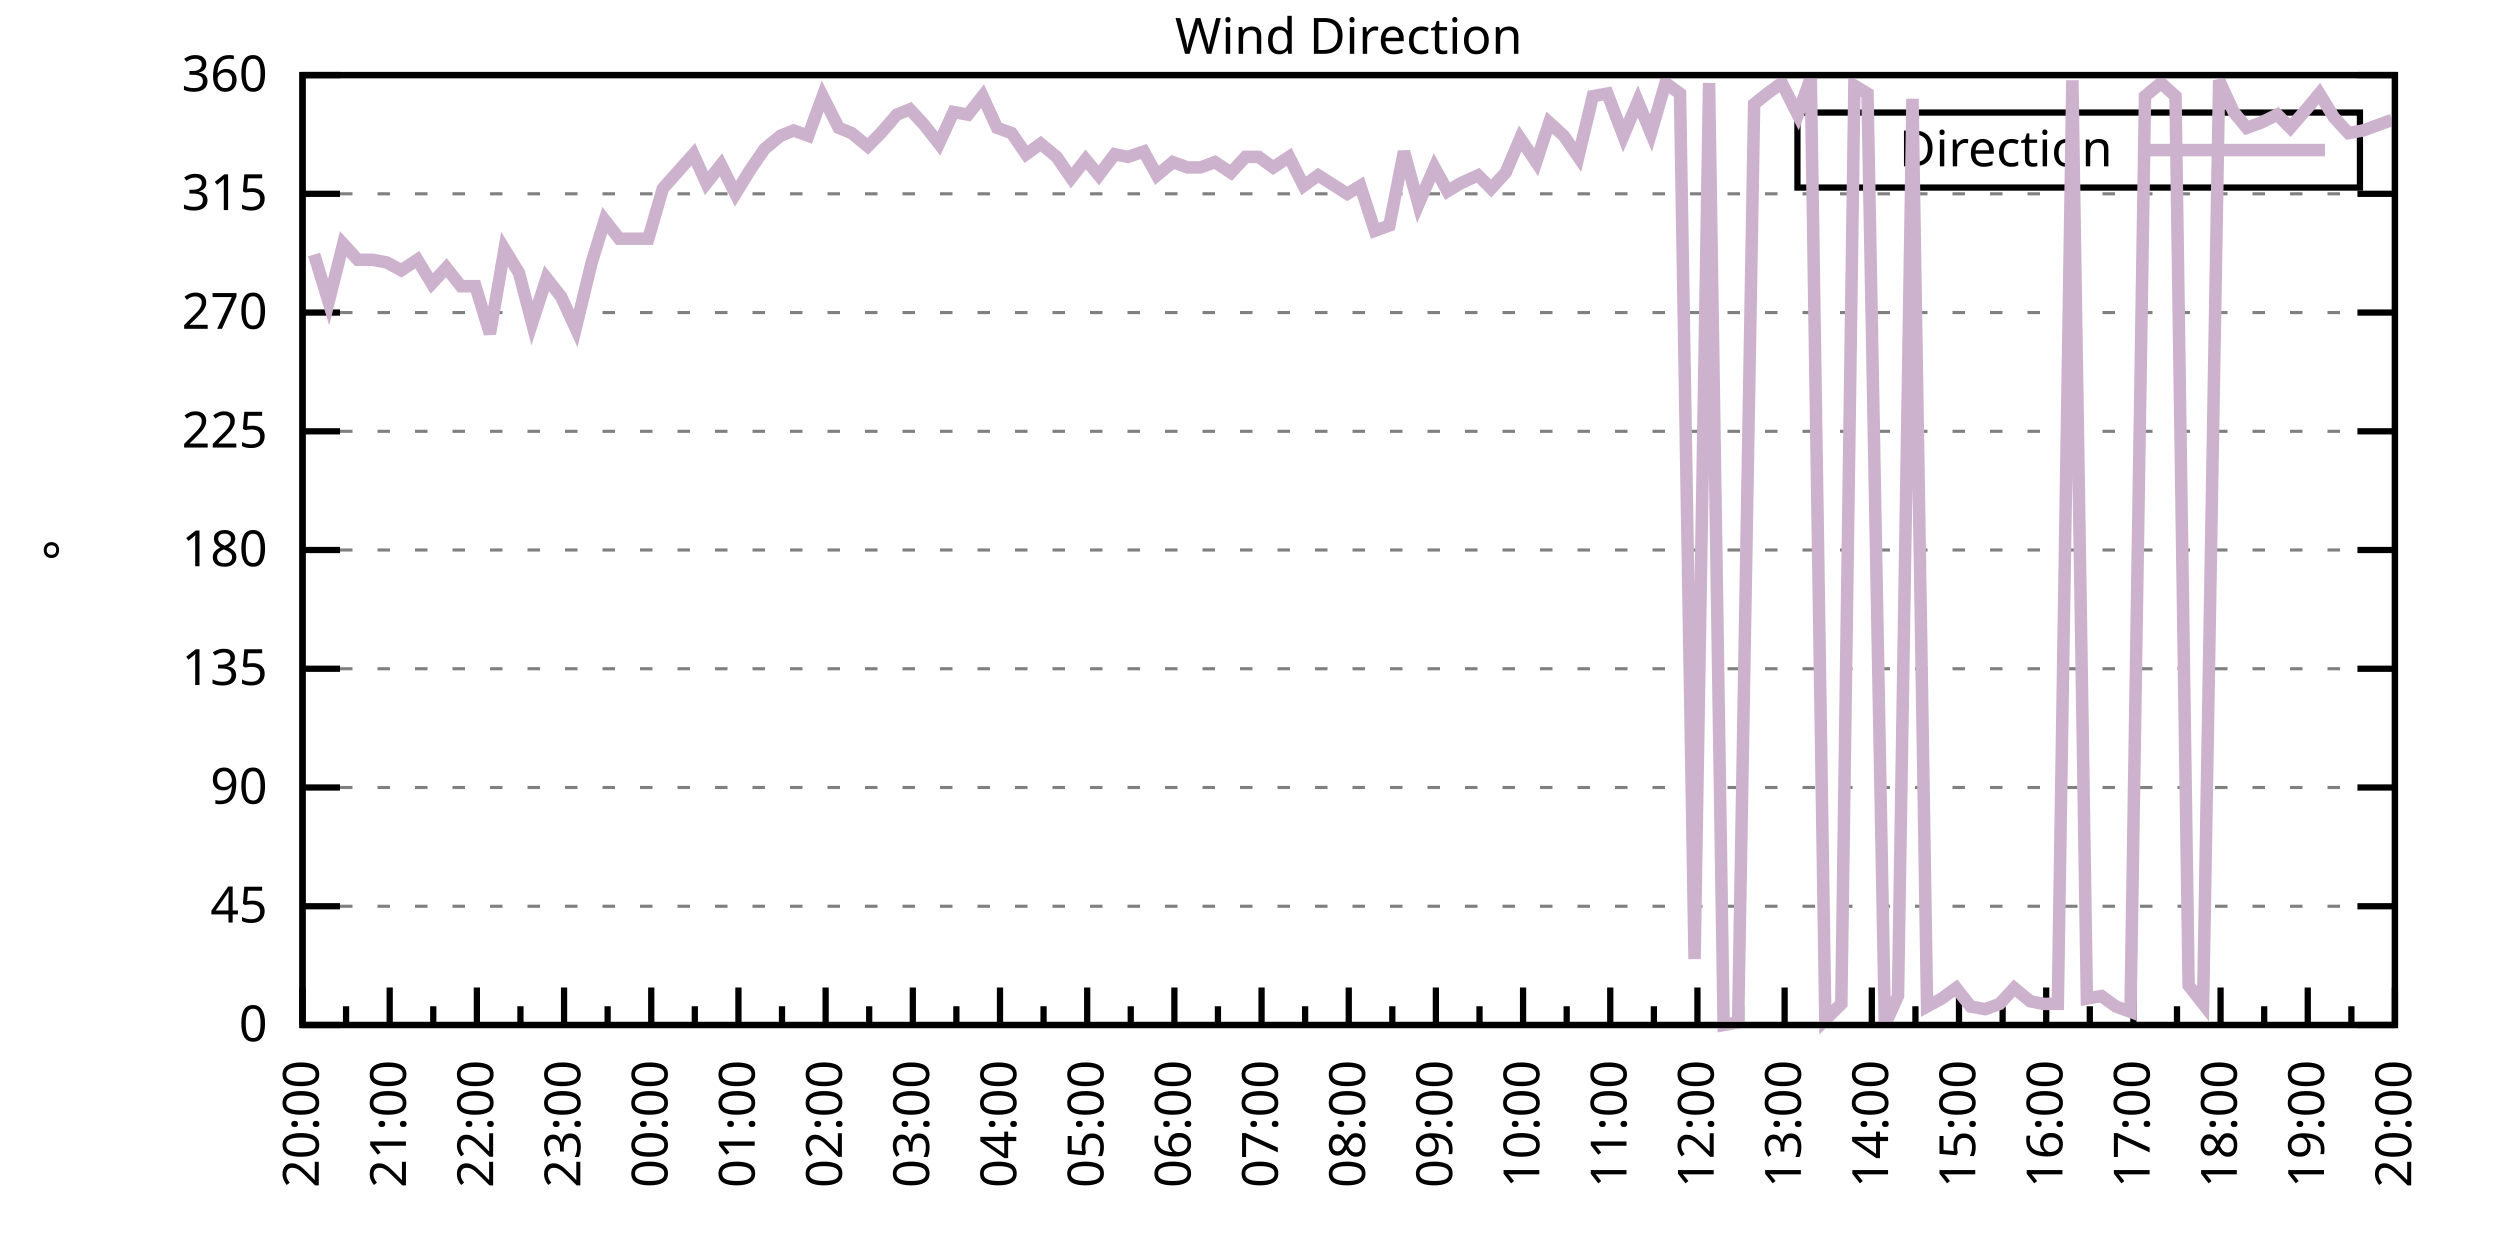
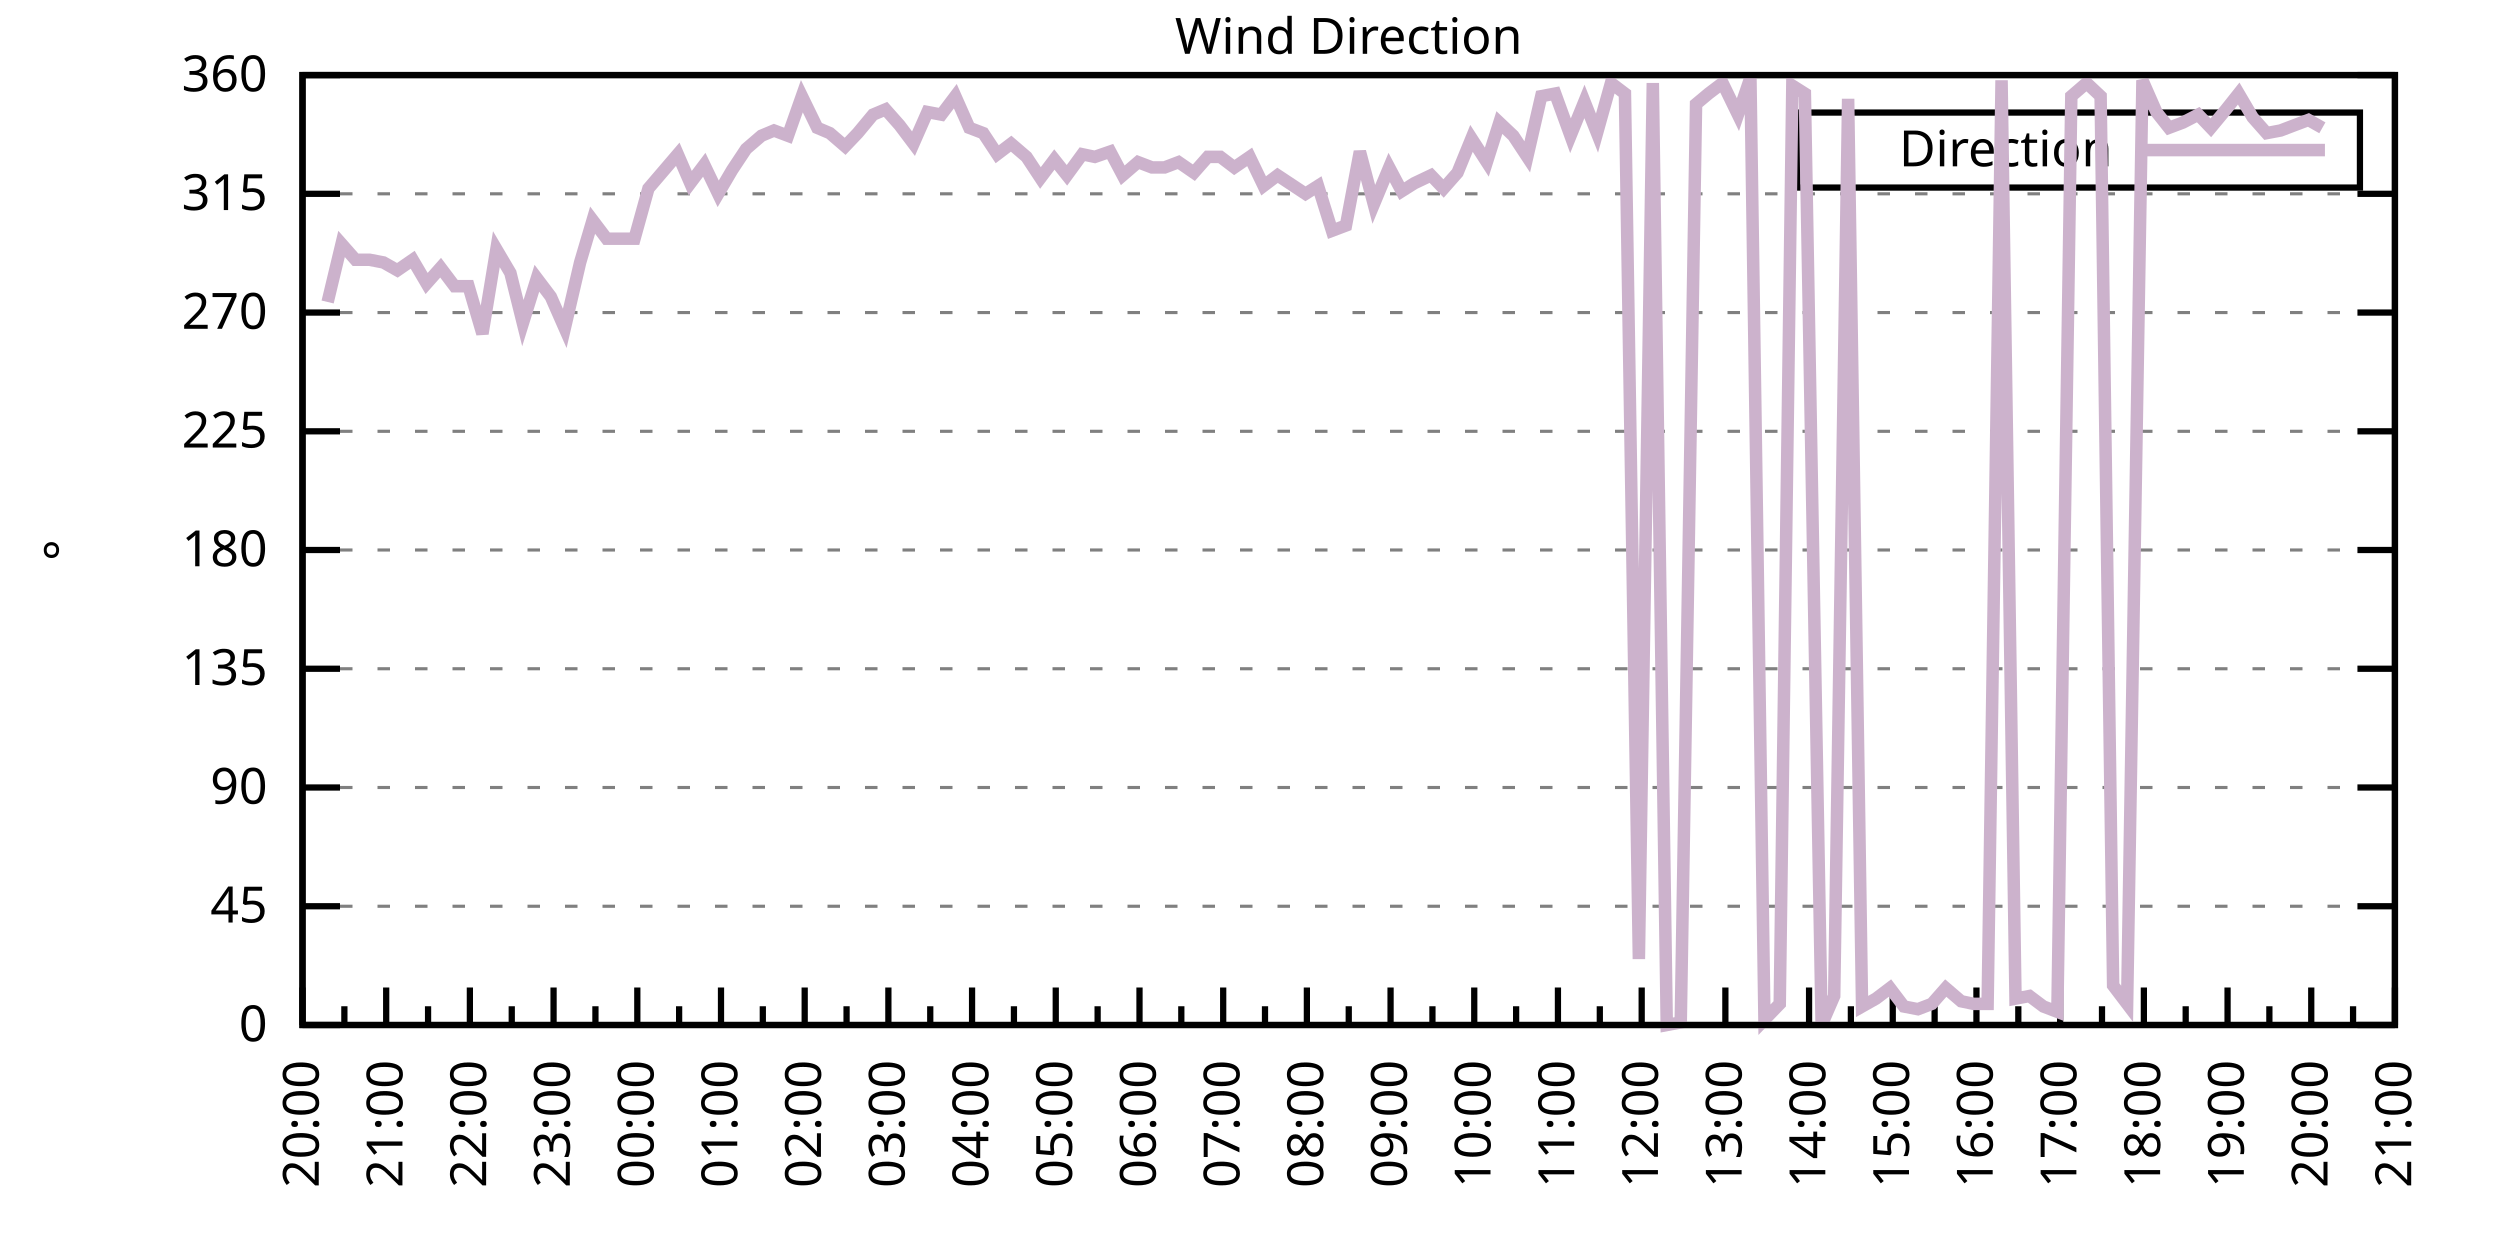
<svg xmlns="http://www.w3.org/2000/svg" xmlns:xlink="http://www.w3.org/1999/xlink" width="400" height="200" viewBox="0 0 400 200">
  <g id="gnuplot_canvas">
    <rect x="0" y="0" width="400" height="200" fill="none" />
    <defs>
      <circle id="gpDot" r="0.5" stroke-width="0.5" stroke="currentColor" />
      <path id="gpPt0" stroke-width="0.333" stroke="currentColor" d="M-1,0 h2 M0,-1 v2" />
      <path id="gpPt1" stroke-width="0.333" stroke="currentColor" d="M-1,-1 L1,1 M1,-1 L-1,1" />
      <path id="gpPt2" stroke-width="0.333" stroke="currentColor" d="M-1,0 L1,0 M0,-1 L0,1 M-1,-1 L1,1 M-1,1 L1,-1" />
      <rect id="gpPt3" stroke-width="0.333" stroke="currentColor" x="-1" y="-1" width="2" height="2" />
      <rect id="gpPt4" stroke-width="0.333" stroke="currentColor" fill="currentColor" x="-1" y="-1" width="2" height="2" />
      <circle id="gpPt5" stroke-width="0.333" stroke="currentColor" cx="0" cy="0" r="1" />
      <use xlink:href="#gpPt5" id="gpPt6" fill="currentColor" stroke="none" />
      <path id="gpPt7" stroke-width="0.333" stroke="currentColor" d="M0,-1.33 L-1.33,0.67 L1.33,0.67 z" />
      <use xlink:href="#gpPt7" id="gpPt8" fill="currentColor" stroke="none" />
      <use xlink:href="#gpPt7" id="gpPt9" stroke="currentColor" transform="rotate(180)" />
      <use xlink:href="#gpPt9" id="gpPt10" fill="currentColor" stroke="none" />
      <use xlink:href="#gpPt3" id="gpPt11" stroke="currentColor" transform="rotate(45)" />
      <use xlink:href="#gpPt11" id="gpPt12" fill="currentColor" stroke="none" />
      <path id="gpPt13" stroke-width="0.333" stroke="currentColor" d="M0,1.330 L1.265,0.411 L0.782,-1.067 L-0.782,-1.076 L-1.265,0.411 z" />
      <use xlink:href="#gpPt13" id="gpPt14" fill="currentColor" stroke="none" />
      <filter id="textbox" filterUnits="objectBoundingBox" x="0" y="0" height="1" width="1">
        <feFlood flood-color="white" flood-opacity="1" result="bgnd" />
        <feComposite in="SourceGraphic" in2="bgnd" operator="atop" />
      </filter>
      <filter id="greybox" filterUnits="objectBoundingBox" x="0" y="0" height="1" width="1">
        <feFlood flood-color="lightgrey" flood-opacity="1" result="grey" />
        <feComposite in="SourceGraphic" in2="grey" operator="atop" />
      </filter>
    </defs>
    <g fill="none" color="white" stroke="currentColor" stroke-width="1.00" stroke-linecap="butt" stroke-linejoin="miter">
</g>
    <g fill="none" color="black" stroke="currentColor" stroke-width="1.00" stroke-linecap="butt" stroke-linejoin="miter">
      <g stroke="none" shape-rendering="crispEdges">
        <polygon fill="rgb(255, 255, 255)" points="48.40,164.00 383.18,164.00 383.18,12.02 48.40,12.02 " />
      </g>
    </g>
    <g fill="none" color="black" stroke="currentColor" stroke-width="1.00" stroke-linecap="butt" stroke-linejoin="miter">
</g>
    <g fill="none" color="black" stroke="black" stroke-width="0.50" stroke-linecap="butt" stroke-linejoin="miter">
</g>
    <g fill="none" color="gray" stroke="currentColor" stroke-width="0.50" stroke-linecap="butt" stroke-linejoin="miter">
      <path stroke="gray" stroke-dasharray="2,4" class="gridline" d="M48.40,164.00 L383.19,164.00  " />
    </g>
    <g fill="none" color="gray" stroke="gray" stroke-width="1.00" stroke-linecap="butt" stroke-linejoin="miter">
</g>
    <g fill="none" color="black" stroke="currentColor" stroke-width="1.00" stroke-linecap="butt" stroke-linejoin="miter">
      <path stroke="black" d="M48.40,164.00 L54.40,164.00 M383.19,164.00 L377.19,164.00  " />
      <g transform="translate(42.80,166.60)" stroke="none" fill="black" font-family="Sans" font-size="8.00" text-anchor="end">
        <text>
          <tspan font-family="Sans"> 0</tspan>
        </text>
      </g>
    </g>
    <g fill="none" color="black" stroke="currentColor" stroke-width="1.00" stroke-linecap="butt" stroke-linejoin="miter">
</g>
    <g fill="none" color="black" stroke="black" stroke-width="0.50" stroke-linecap="butt" stroke-linejoin="miter">
</g>
    <g fill="none" color="gray" stroke="currentColor" stroke-width="0.50" stroke-linecap="butt" stroke-linejoin="miter">
      <path stroke="gray" stroke-dasharray="2,4" class="gridline" d="M48.40,145.00 L383.19,145.00  " />
    </g>
    <g fill="none" color="gray" stroke="gray" stroke-width="1.00" stroke-linecap="butt" stroke-linejoin="miter">
</g>
    <g fill="none" color="black" stroke="currentColor" stroke-width="1.00" stroke-linecap="butt" stroke-linejoin="miter">
      <path stroke="black" d="M48.40,145.00 L54.40,145.00 M383.19,145.00 L377.19,145.00  " />
      <g transform="translate(42.80,147.60)" stroke="none" fill="black" font-family="Sans" font-size="8.00" text-anchor="end">
        <text>
          <tspan font-family="Sans"> 45</tspan>
        </text>
      </g>
    </g>
    <g fill="none" color="black" stroke="currentColor" stroke-width="1.00" stroke-linecap="butt" stroke-linejoin="miter">
</g>
    <g fill="none" color="black" stroke="black" stroke-width="0.50" stroke-linecap="butt" stroke-linejoin="miter">
</g>
    <g fill="none" color="gray" stroke="currentColor" stroke-width="0.50" stroke-linecap="butt" stroke-linejoin="miter">
      <path stroke="gray" stroke-dasharray="2,4" class="gridline" d="M48.40,126.00 L383.19,126.00  " />
    </g>
    <g fill="none" color="gray" stroke="gray" stroke-width="1.00" stroke-linecap="butt" stroke-linejoin="miter">
</g>
    <g fill="none" color="black" stroke="currentColor" stroke-width="1.00" stroke-linecap="butt" stroke-linejoin="miter">
      <path stroke="black" d="M48.40,126.00 L54.40,126.00 M383.19,126.00 L377.19,126.00  " />
      <g transform="translate(42.80,128.60)" stroke="none" fill="black" font-family="Sans" font-size="8.00" text-anchor="end">
        <text>
          <tspan font-family="Sans"> 90</tspan>
        </text>
      </g>
    </g>
    <g fill="none" color="black" stroke="currentColor" stroke-width="1.00" stroke-linecap="butt" stroke-linejoin="miter">
</g>
    <g fill="none" color="black" stroke="black" stroke-width="0.50" stroke-linecap="butt" stroke-linejoin="miter">
</g>
    <g fill="none" color="gray" stroke="currentColor" stroke-width="0.50" stroke-linecap="butt" stroke-linejoin="miter">
      <path stroke="gray" stroke-dasharray="2,4" class="gridline" d="M48.40,107.00 L383.19,107.00  " />
    </g>
    <g fill="none" color="gray" stroke="gray" stroke-width="1.00" stroke-linecap="butt" stroke-linejoin="miter">
</g>
    <g fill="none" color="black" stroke="currentColor" stroke-width="1.00" stroke-linecap="butt" stroke-linejoin="miter">
      <path stroke="black" d="M48.40,107.00 L54.40,107.00 M383.19,107.00 L377.19,107.00  " />
      <g transform="translate(42.80,109.60)" stroke="none" fill="black" font-family="Sans" font-size="8.00" text-anchor="end">
        <text>
          <tspan font-family="Sans"> 135</tspan>
        </text>
      </g>
    </g>
    <g fill="none" color="black" stroke="currentColor" stroke-width="1.00" stroke-linecap="butt" stroke-linejoin="miter">
</g>
    <g fill="none" color="black" stroke="black" stroke-width="0.50" stroke-linecap="butt" stroke-linejoin="miter">
</g>
    <g fill="none" color="gray" stroke="currentColor" stroke-width="0.50" stroke-linecap="butt" stroke-linejoin="miter">
      <path stroke="gray" stroke-dasharray="2,4" class="gridline" d="M48.40,88.00 L383.19,88.00  " />
    </g>
    <g fill="none" color="gray" stroke="gray" stroke-width="1.00" stroke-linecap="butt" stroke-linejoin="miter">
</g>
    <g fill="none" color="black" stroke="currentColor" stroke-width="1.00" stroke-linecap="butt" stroke-linejoin="miter">
      <path stroke="black" d="M48.40,88.00 L54.40,88.00 M383.19,88.00 L377.19,88.00  " />
      <g transform="translate(42.80,90.60)" stroke="none" fill="black" font-family="Sans" font-size="8.00" text-anchor="end">
        <text>
          <tspan font-family="Sans"> 180</tspan>
        </text>
      </g>
    </g>
    <g fill="none" color="black" stroke="currentColor" stroke-width="1.00" stroke-linecap="butt" stroke-linejoin="miter">
</g>
    <g fill="none" color="black" stroke="black" stroke-width="0.50" stroke-linecap="butt" stroke-linejoin="miter">
</g>
    <g fill="none" color="gray" stroke="currentColor" stroke-width="0.50" stroke-linecap="butt" stroke-linejoin="miter">
      <path stroke="gray" stroke-dasharray="2,4" class="gridline" d="M48.40,69.01 L383.19,69.01  " />
    </g>
    <g fill="none" color="gray" stroke="gray" stroke-width="1.00" stroke-linecap="butt" stroke-linejoin="miter">
</g>
    <g fill="none" color="black" stroke="currentColor" stroke-width="1.00" stroke-linecap="butt" stroke-linejoin="miter">
      <path stroke="black" d="M48.40,69.01 L54.40,69.01 M383.19,69.01 L377.19,69.01  " />
      <g transform="translate(42.80,71.61)" stroke="none" fill="black" font-family="Sans" font-size="8.00" text-anchor="end">
        <text>
          <tspan font-family="Sans"> 225</tspan>
        </text>
      </g>
    </g>
    <g fill="none" color="black" stroke="currentColor" stroke-width="1.00" stroke-linecap="butt" stroke-linejoin="miter">
</g>
    <g fill="none" color="black" stroke="black" stroke-width="0.50" stroke-linecap="butt" stroke-linejoin="miter">
</g>
    <g fill="none" color="gray" stroke="currentColor" stroke-width="0.50" stroke-linecap="butt" stroke-linejoin="miter">
      <path stroke="gray" stroke-dasharray="2,4" class="gridline" d="M48.40,50.01 L383.19,50.01  " />
    </g>
    <g fill="none" color="gray" stroke="gray" stroke-width="1.00" stroke-linecap="butt" stroke-linejoin="miter">
</g>
    <g fill="none" color="black" stroke="currentColor" stroke-width="1.00" stroke-linecap="butt" stroke-linejoin="miter">
      <path stroke="black" d="M48.40,50.01 L54.40,50.01 M383.19,50.01 L377.19,50.01  " />
      <g transform="translate(42.80,52.61)" stroke="none" fill="black" font-family="Sans" font-size="8.00" text-anchor="end">
        <text>
          <tspan font-family="Sans"> 270</tspan>
        </text>
      </g>
    </g>
    <g fill="none" color="black" stroke="currentColor" stroke-width="1.00" stroke-linecap="butt" stroke-linejoin="miter">
</g>
    <g fill="none" color="black" stroke="black" stroke-width="0.50" stroke-linecap="butt" stroke-linejoin="miter">
</g>
    <g fill="none" color="gray" stroke="currentColor" stroke-width="0.50" stroke-linecap="butt" stroke-linejoin="miter">
      <path stroke="gray" stroke-dasharray="2,4" class="gridline" d="M48.40,31.01 L383.19,31.01  " />
    </g>
    <g fill="none" color="gray" stroke="gray" stroke-width="1.00" stroke-linecap="butt" stroke-linejoin="miter">
</g>
    <g fill="none" color="black" stroke="currentColor" stroke-width="1.00" stroke-linecap="butt" stroke-linejoin="miter">
      <path stroke="black" d="M48.40,31.01 L54.40,31.01 M383.19,31.01 L377.19,31.01  " />
      <g transform="translate(42.80,33.61)" stroke="none" fill="black" font-family="Sans" font-size="8.00" text-anchor="end">
        <text>
          <tspan font-family="Sans"> 315</tspan>
        </text>
      </g>
    </g>
    <g fill="none" color="black" stroke="currentColor" stroke-width="1.00" stroke-linecap="butt" stroke-linejoin="miter">
</g>
    <g fill="none" color="black" stroke="black" stroke-width="0.50" stroke-linecap="butt" stroke-linejoin="miter">
</g>
    <g fill="none" color="gray" stroke="currentColor" stroke-width="0.50" stroke-linecap="butt" stroke-linejoin="miter">
      <path stroke="gray" stroke-dasharray="2,4" class="gridline" d="M48.40,12.01 L383.19,12.01  " />
    </g>
    <g fill="none" color="gray" stroke="gray" stroke-width="1.00" stroke-linecap="butt" stroke-linejoin="miter">
</g>
    <g fill="none" color="black" stroke="currentColor" stroke-width="1.00" stroke-linecap="butt" stroke-linejoin="miter">
      <path stroke="black" d="M48.40,12.01 L54.40,12.01 M383.19,12.01 L377.19,12.01  " />
      <g transform="translate(42.80,14.61)" stroke="none" fill="black" font-family="Sans" font-size="8.00" text-anchor="end">
        <text>
          <tspan font-family="Sans"> 360</tspan>
        </text>
      </g>
    </g>
    <g fill="none" color="black" stroke="currentColor" stroke-width="1.00" stroke-linecap="butt" stroke-linejoin="miter">
      <path stroke="black" d="M48.40,164.00 L48.40,158.00  " />
      <g transform="translate(51.00,169.60) rotate(270)" stroke="none" fill="black" font-family="Sans" font-size="8.00" text-anchor="end">
        <text>
          <tspan font-family="Sans">20:00</tspan>
        </text>
      </g>
    </g>
    <g fill="none" color="black" stroke="currentColor" stroke-width="1.00" stroke-linecap="butt" stroke-linejoin="miter">
-       <path stroke="black" d="M55.37,164.00 L55.37,161.00 M62.35,164.00 L62.35,158.00  " />
-       <g transform="translate(64.95,169.60) rotate(270)" stroke="none" fill="black" font-family="Sans" font-size="8.00" text-anchor="end">
+       <path stroke="black" d="M55.10,164.00 L55.10,161.00 M61.79,164.00 L61.79,158.00  " />
+       <g transform="translate(64.39,169.60) rotate(270)" stroke="none" fill="black" font-family="Sans" font-size="8.00" text-anchor="end">
        <text>
          <tspan font-family="Sans">21:00</tspan>
        </text>
      </g>
    </g>
    <g fill="none" color="black" stroke="currentColor" stroke-width="1.00" stroke-linecap="butt" stroke-linejoin="miter">
-       <path stroke="black" d="M69.32,164.00 L69.32,161.00 M76.30,164.00 L76.30,158.00  " />
-       <g transform="translate(78.90,169.60) rotate(270)" stroke="none" fill="black" font-family="Sans" font-size="8.00" text-anchor="end">
+       <path stroke="black" d="M68.49,164.00 L68.49,161.00 M75.18,164.00 L75.18,158.00  " />
+       <g transform="translate(77.78,169.60) rotate(270)" stroke="none" fill="black" font-family="Sans" font-size="8.00" text-anchor="end">
        <text>
          <tspan font-family="Sans">22:00</tspan>
        </text>
      </g>
    </g>
    <g fill="none" color="black" stroke="currentColor" stroke-width="1.00" stroke-linecap="butt" stroke-linejoin="miter">
-       <path stroke="black" d="M83.27,164.00 L83.27,161.00 M90.25,164.00 L90.25,158.00  " />
-       <g transform="translate(92.85,169.60) rotate(270)" stroke="none" fill="black" font-family="Sans" font-size="8.00" text-anchor="end">
+       <path stroke="black" d="M81.88,164.00 L81.88,161.00 M88.57,164.00 L88.57,158.00  " />
+       <g transform="translate(91.17,169.60) rotate(270)" stroke="none" fill="black" font-family="Sans" font-size="8.00" text-anchor="end">
        <text>
          <tspan font-family="Sans">23:00</tspan>
        </text>
      </g>
    </g>
    <g fill="none" color="black" stroke="currentColor" stroke-width="1.00" stroke-linecap="butt" stroke-linejoin="miter">
-       <path stroke="black" d="M97.22,164.00 L97.22,161.00 M104.20,164.00 L104.20,158.00  " />
-       <g transform="translate(106.80,169.60) rotate(270)" stroke="none" fill="black" font-family="Sans" font-size="8.00" text-anchor="end">
+       <path stroke="black" d="M95.27,164.00 L95.27,161.00 M101.97,164.00 L101.97,158.00  " />
+       <g transform="translate(104.57,169.60) rotate(270)" stroke="none" fill="black" font-family="Sans" font-size="8.00" text-anchor="end">
        <text>
          <tspan font-family="Sans">00:00</tspan>
        </text>
      </g>
    </g>
    <g fill="none" color="black" stroke="currentColor" stroke-width="1.00" stroke-linecap="butt" stroke-linejoin="miter">
-       <path stroke="black" d="M111.17,164.00 L111.17,161.00 M118.15,164.00 L118.15,158.00  " />
-       <g transform="translate(120.75,169.60) rotate(270)" stroke="none" fill="black" font-family="Sans" font-size="8.00" text-anchor="end">
+       <path stroke="black" d="M108.66,164.00 L108.66,161.00 M115.36,164.00 L115.36,158.00  " />
+       <g transform="translate(117.96,169.60) rotate(270)" stroke="none" fill="black" font-family="Sans" font-size="8.00" text-anchor="end">
        <text>
          <tspan font-family="Sans">01:00</tspan>
        </text>
      </g>
    </g>
    <g fill="none" color="black" stroke="currentColor" stroke-width="1.00" stroke-linecap="butt" stroke-linejoin="miter">
-       <path stroke="black" d="M125.12,164.00 L125.12,161.00 M132.10,164.00 L132.10,158.00  " />
-       <g transform="translate(134.70,169.60) rotate(270)" stroke="none" fill="black" font-family="Sans" font-size="8.00" text-anchor="end">
+       <path stroke="black" d="M122.05,164.00 L122.05,161.00 M128.75,164.00 L128.75,158.00  " />
+       <g transform="translate(131.35,169.60) rotate(270)" stroke="none" fill="black" font-family="Sans" font-size="8.00" text-anchor="end">
        <text>
          <tspan font-family="Sans">02:00</tspan>
        </text>
      </g>
    </g>
    <g fill="none" color="black" stroke="currentColor" stroke-width="1.00" stroke-linecap="butt" stroke-linejoin="miter">
-       <path stroke="black" d="M139.07,164.00 L139.07,161.00 M146.05,164.00 L146.05,158.00  " />
-       <g transform="translate(148.65,169.60) rotate(270)" stroke="none" fill="black" font-family="Sans" font-size="8.00" text-anchor="end">
+       <path stroke="black" d="M135.45,164.00 L135.45,161.00 M142.14,164.00 L142.14,158.00  " />
+       <g transform="translate(144.74,169.60) rotate(270)" stroke="none" fill="black" font-family="Sans" font-size="8.00" text-anchor="end">
        <text>
          <tspan font-family="Sans">03:00</tspan>
        </text>
      </g>
    </g>
    <g fill="none" color="black" stroke="currentColor" stroke-width="1.00" stroke-linecap="butt" stroke-linejoin="miter">
-       <path stroke="black" d="M153.02,164.00 L153.02,161.00 M160.00,164.00 L160.00,158.00  " />
-       <g transform="translate(162.60,169.60) rotate(270)" stroke="none" fill="black" font-family="Sans" font-size="8.00" text-anchor="end">
+       <path stroke="black" d="M148.84,164.00 L148.84,161.00 M155.53,164.00 L155.53,158.00  " />
+       <g transform="translate(158.13,169.60) rotate(270)" stroke="none" fill="black" font-family="Sans" font-size="8.00" text-anchor="end">
        <text>
          <tspan font-family="Sans">04:00</tspan>
        </text>
      </g>
    </g>
    <g fill="none" color="black" stroke="currentColor" stroke-width="1.00" stroke-linecap="butt" stroke-linejoin="miter">
-       <path stroke="black" d="M166.97,164.00 L166.97,161.00 M173.95,164.00 L173.95,158.00  " />
-       <g transform="translate(176.55,169.60) rotate(270)" stroke="none" fill="black" font-family="Sans" font-size="8.00" text-anchor="end">
+       <path stroke="black" d="M162.23,164.00 L162.23,161.00 M168.92,164.00 L168.92,158.00  " />
+       <g transform="translate(171.52,169.60) rotate(270)" stroke="none" fill="black" font-family="Sans" font-size="8.00" text-anchor="end">
        <text>
          <tspan font-family="Sans">05:00</tspan>
        </text>
      </g>
    </g>
    <g fill="none" color="black" stroke="currentColor" stroke-width="1.00" stroke-linecap="butt" stroke-linejoin="miter">
-       <path stroke="black" d="M180.92,164.00 L180.92,161.00 M187.90,164.00 L187.90,158.00  " />
-       <g transform="translate(190.50,169.60) rotate(270)" stroke="none" fill="black" font-family="Sans" font-size="8.00" text-anchor="end">
+       <path stroke="black" d="M175.62,164.00 L175.62,161.00 M182.32,164.00 L182.32,158.00  " />
+       <g transform="translate(184.92,169.60) rotate(270)" stroke="none" fill="black" font-family="Sans" font-size="8.00" text-anchor="end">
        <text>
          <tspan font-family="Sans">06:00</tspan>
        </text>
      </g>
    </g>
    <g fill="none" color="black" stroke="currentColor" stroke-width="1.00" stroke-linecap="butt" stroke-linejoin="miter">
-       <path stroke="black" d="M194.87,164.00 L194.87,161.00 M201.85,164.00 L201.85,158.00  " />
-       <g transform="translate(204.45,169.60) rotate(270)" stroke="none" fill="black" font-family="Sans" font-size="8.00" text-anchor="end">
+       <path stroke="black" d="M189.01,164.00 L189.01,161.00 M195.71,164.00 L195.71,158.00  " />
+       <g transform="translate(198.31,169.60) rotate(270)" stroke="none" fill="black" font-family="Sans" font-size="8.00" text-anchor="end">
        <text>
          <tspan font-family="Sans">07:00</tspan>
        </text>
      </g>
    </g>
    <g fill="none" color="black" stroke="currentColor" stroke-width="1.00" stroke-linecap="butt" stroke-linejoin="miter">
-       <path stroke="black" d="M208.82,164.00 L208.82,161.00 M215.80,164.00 L215.80,158.00  " />
-       <g transform="translate(218.40,169.60) rotate(270)" stroke="none" fill="black" font-family="Sans" font-size="8.00" text-anchor="end">
+       <path stroke="black" d="M202.40,164.00 L202.40,161.00 M209.10,164.00 L209.10,158.00  " />
+       <g transform="translate(211.70,169.60) rotate(270)" stroke="none" fill="black" font-family="Sans" font-size="8.00" text-anchor="end">
        <text>
          <tspan font-family="Sans">08:00</tspan>
        </text>
      </g>
    </g>
    <g fill="none" color="black" stroke="currentColor" stroke-width="1.00" stroke-linecap="butt" stroke-linejoin="miter">
-       <path stroke="black" d="M222.77,164.00 L222.77,161.00 M229.74,164.00 L229.74,158.00  " />
-       <g transform="translate(232.34,169.60) rotate(270)" stroke="none" fill="black" font-family="Sans" font-size="8.00" text-anchor="end">
+       <path stroke="black" d="M215.80,164.00 L215.80,161.00 M222.49,164.00 L222.49,158.00  " />
+       <g transform="translate(225.09,169.60) rotate(270)" stroke="none" fill="black" font-family="Sans" font-size="8.00" text-anchor="end">
        <text>
          <tspan font-family="Sans">09:00</tspan>
        </text>
      </g>
    </g>
    <g fill="none" color="black" stroke="currentColor" stroke-width="1.00" stroke-linecap="butt" stroke-linejoin="miter">
-       <path stroke="black" d="M236.72,164.00 L236.72,161.00 M243.69,164.00 L243.69,158.00  " />
-       <g transform="translate(246.29,169.60) rotate(270)" stroke="none" fill="black" font-family="Sans" font-size="8.00" text-anchor="end">
+       <path stroke="black" d="M229.19,164.00 L229.19,161.00 M235.88,164.00 L235.88,158.00  " />
+       <g transform="translate(238.48,169.60) rotate(270)" stroke="none" fill="black" font-family="Sans" font-size="8.00" text-anchor="end">
        <text>
          <tspan font-family="Sans">10:00</tspan>
        </text>
      </g>
    </g>
    <g fill="none" color="black" stroke="currentColor" stroke-width="1.00" stroke-linecap="butt" stroke-linejoin="miter">
-       <path stroke="black" d="M250.67,164.00 L250.67,161.00 M257.64,164.00 L257.64,158.00  " />
-       <g transform="translate(260.24,169.60) rotate(270)" stroke="none" fill="black" font-family="Sans" font-size="8.00" text-anchor="end">
+       <path stroke="black" d="M242.58,164.00 L242.58,161.00 M249.27,164.00 L249.27,158.00  " />
+       <g transform="translate(251.87,169.60) rotate(270)" stroke="none" fill="black" font-family="Sans" font-size="8.00" text-anchor="end">
        <text>
          <tspan font-family="Sans">11:00</tspan>
        </text>
      </g>
    </g>
    <g fill="none" color="black" stroke="currentColor" stroke-width="1.00" stroke-linecap="butt" stroke-linejoin="miter">
-       <path stroke="black" d="M264.62,164.00 L264.62,161.00 M271.59,164.00 L271.59,158.00  " />
-       <g transform="translate(274.19,169.60) rotate(270)" stroke="none" fill="black" font-family="Sans" font-size="8.00" text-anchor="end">
+       <path stroke="black" d="M255.97,164.00 L255.97,161.00 M262.67,164.00 L262.67,158.00  " />
+       <g transform="translate(265.27,169.60) rotate(270)" stroke="none" fill="black" font-family="Sans" font-size="8.00" text-anchor="end">
        <text>
          <tspan font-family="Sans">12:00</tspan>
        </text>
      </g>
    </g>
    <g fill="none" color="black" stroke="currentColor" stroke-width="1.00" stroke-linecap="butt" stroke-linejoin="miter">
-       <path stroke="black" d="M278.57,164.00 L278.57,161.00 M285.54,164.00 L285.54,158.00  " />
-       <g transform="translate(288.14,169.60) rotate(270)" stroke="none" fill="black" font-family="Sans" font-size="8.00" text-anchor="end">
+       <path stroke="black" d="M269.36,164.00 L269.36,161.00 M276.06,164.00 L276.06,158.00  " />
+       <g transform="translate(278.66,169.60) rotate(270)" stroke="none" fill="black" font-family="Sans" font-size="8.00" text-anchor="end">
        <text>
          <tspan font-family="Sans">13:00</tspan>
        </text>
      </g>
    </g>
    <g fill="none" color="black" stroke="currentColor" stroke-width="1.00" stroke-linecap="butt" stroke-linejoin="miter">
-       <path stroke="black" d="M292.52,164.00 L292.52,161.00 M299.49,164.00 L299.49,158.00  " />
-       <g transform="translate(302.09,169.60) rotate(270)" stroke="none" fill="black" font-family="Sans" font-size="8.00" text-anchor="end">
+       <path stroke="black" d="M282.75,164.00 L282.75,161.00 M289.45,164.00 L289.45,158.00  " />
+       <g transform="translate(292.05,169.60) rotate(270)" stroke="none" fill="black" font-family="Sans" font-size="8.00" text-anchor="end">
        <text>
          <tspan font-family="Sans">14:00</tspan>
        </text>
      </g>
    </g>
    <g fill="none" color="black" stroke="currentColor" stroke-width="1.00" stroke-linecap="butt" stroke-linejoin="miter">
-       <path stroke="black" d="M306.47,164.00 L306.47,161.00 M313.44,164.00 L313.44,158.00  " />
-       <g transform="translate(316.04,169.60) rotate(270)" stroke="none" fill="black" font-family="Sans" font-size="8.00" text-anchor="end">
+       <path stroke="black" d="M296.14,164.00 L296.14,161.00 M302.84,164.00 L302.84,158.00  " />
+       <g transform="translate(305.44,169.60) rotate(270)" stroke="none" fill="black" font-family="Sans" font-size="8.00" text-anchor="end">
        <text>
          <tspan font-family="Sans">15:00</tspan>
        </text>
      </g>
    </g>
    <g fill="none" color="black" stroke="currentColor" stroke-width="1.00" stroke-linecap="butt" stroke-linejoin="miter">
-       <path stroke="black" d="M320.42,164.00 L320.42,161.00 M327.39,164.00 L327.39,158.00  " />
-       <g transform="translate(329.99,169.60) rotate(270)" stroke="none" fill="black" font-family="Sans" font-size="8.00" text-anchor="end">
+       <path stroke="black" d="M309.54,164.00 L309.54,161.00 M316.23,164.00 L316.23,158.00  " />
+       <g transform="translate(318.83,169.60) rotate(270)" stroke="none" fill="black" font-family="Sans" font-size="8.00" text-anchor="end">
        <text>
          <tspan font-family="Sans">16:00</tspan>
        </text>
      </g>
    </g>
    <g fill="none" color="black" stroke="currentColor" stroke-width="1.00" stroke-linecap="butt" stroke-linejoin="miter">
-       <path stroke="black" d="M334.37,164.00 L334.37,161.00 M341.34,164.00 L341.34,158.00  " />
-       <g transform="translate(343.94,169.60) rotate(270)" stroke="none" fill="black" font-family="Sans" font-size="8.00" text-anchor="end">
+       <path stroke="black" d="M322.93,164.00 L322.93,161.00 M329.62,164.00 L329.62,158.00  " />
+       <g transform="translate(332.22,169.60) rotate(270)" stroke="none" fill="black" font-family="Sans" font-size="8.00" text-anchor="end">
        <text>
          <tspan font-family="Sans">17:00</tspan>
        </text>
      </g>
    </g>
    <g fill="none" color="black" stroke="currentColor" stroke-width="1.00" stroke-linecap="butt" stroke-linejoin="miter">
-       <path stroke="black" d="M348.32,164.00 L348.32,161.00 M355.29,164.00 L355.29,158.00  " />
-       <g transform="translate(357.89,169.60) rotate(270)" stroke="none" fill="black" font-family="Sans" font-size="8.00" text-anchor="end">
+       <path stroke="black" d="M336.32,164.00 L336.32,161.00 M343.02,164.00 L343.02,158.00  " />
+       <g transform="translate(345.62,169.60) rotate(270)" stroke="none" fill="black" font-family="Sans" font-size="8.00" text-anchor="end">
        <text>
          <tspan font-family="Sans">18:00</tspan>
        </text>
      </g>
    </g>
    <g fill="none" color="black" stroke="currentColor" stroke-width="1.00" stroke-linecap="butt" stroke-linejoin="miter">
-       <path stroke="black" d="M362.27,164.00 L362.27,161.00 M369.24,164.00 L369.24,158.00  " />
-       <g transform="translate(371.84,169.60) rotate(270)" stroke="none" fill="black" font-family="Sans" font-size="8.00" text-anchor="end">
+       <path stroke="black" d="M349.71,164.00 L349.71,161.00 M356.41,164.00 L356.41,158.00  " />
+       <g transform="translate(359.01,169.60) rotate(270)" stroke="none" fill="black" font-family="Sans" font-size="8.00" text-anchor="end">
        <text>
          <tspan font-family="Sans">19:00</tspan>
        </text>
      </g>
    </g>
    <g fill="none" color="black" stroke="currentColor" stroke-width="1.00" stroke-linecap="butt" stroke-linejoin="miter">
-       <path stroke="black" d="M376.22,164.00 L376.22,161.00 M383.19,164.00 L383.19,158.00  " />
+       <path stroke="black" d="M363.10,164.00 L363.10,161.00 M369.80,164.00 L369.80,158.00  " />
+       <g transform="translate(372.40,169.60) rotate(270)" stroke="none" fill="black" font-family="Sans" font-size="8.00" text-anchor="end">
+         <text>
+           <tspan font-family="Sans">20:00</tspan>
+         </text>
+       </g>
+     </g>
+     <g fill="none" color="black" stroke="currentColor" stroke-width="1.00" stroke-linecap="butt" stroke-linejoin="miter">
+       <path stroke="black" d="M376.49,164.00 L376.49,161.00 M383.19,164.00 L383.19,158.00  " />
      <g transform="translate(385.79,169.60) rotate(270)" stroke="none" fill="black" font-family="Sans" font-size="8.00" text-anchor="end">
        <text>
-           <tspan font-family="Sans">20:00</tspan>
+           <tspan font-family="Sans">21:00</tspan>
        </text>
      </g>
    </g>
    <g fill="none" color="black" stroke="currentColor" stroke-width="1.00" stroke-linecap="butt" stroke-linejoin="miter">
</g>
    <g fill="none" color="black" stroke="currentColor" stroke-width="1.00" stroke-linecap="butt" stroke-linejoin="miter">
      <path stroke="black" d="M48.40,12.01 L48.40,164.00 L383.19,164.00 L383.19,12.01 L48.40,12.01 Z  " />
    </g>
    <g fill="none" color="black" stroke="currentColor" stroke-width="1.00" stroke-linecap="butt" stroke-linejoin="miter">
      <g transform="translate(12.80,88.01) rotate(270)" stroke="none" fill="black" font-family="Sans" font-size="8.00" text-anchor="middle">
        <text>
          <tspan font-family="Sans">°</tspan>
        </text>
      </g>
    </g>
    <g fill="none" color="black" stroke="currentColor" stroke-width="1.00" stroke-linecap="butt" stroke-linejoin="miter">
</g>
    <g fill="none" color="black" stroke="currentColor" stroke-width="1.00" stroke-linecap="butt" stroke-linejoin="miter">
      <path stroke="black" d="M287.59,30.01 L287.59,18.01 L377.59,18.01 L377.59,30.01 L287.59,30.01 Z  " />
    </g>
    <g id="Wind_direction_plot_1">
      <g fill="none" color="white" stroke="black" stroke-width="2.00" stroke-linecap="butt" stroke-linejoin="miter">
</g>
      <g fill="none" color="black" stroke="currentColor" stroke-width="2.00" stroke-linecap="butt" stroke-linejoin="miter">
        <g transform="translate(337.99,26.61)" stroke="none" fill="black" font-family="Sans" font-size="8.00" text-anchor="end">
          <text>
            <tspan font-family="Sans">Direction</tspan>
          </text>
        </g>
      </g>
      <g fill="none" color="black" stroke="currentColor" stroke-width="2.00" stroke-linecap="butt" stroke-linejoin="miter">
-         <path stroke="rgb(204, 178, 204)" d="M343.59,24.01 L371.99,24.01 M50.26,40.72 L52.58,48.32 L54.91,39.03 L57.23,41.56 L59.56,41.56 L61.88,41.99   L64.21,43.25 L66.77,41.56 L69.09,45.36 L71.42,42.83 L73.74,45.79 L76.07,45.79 L78.39,53.39 L80.72,39.87   L83.04,43.67 L85.13,51.70 L87.46,44.52 L89.78,47.47 L92.11,52.54 L94.67,41.99 L96.76,35.23 L99.08,38.19   L101.64,38.19 L103.73,38.19 L106.06,30.16 L110.94,24.68 L113.03,29.32 L115.36,26.36 L117.68,31.01 L120.01,27.21   L122.33,23.83 L124.89,21.72 L126.98,20.88 L129.31,21.72 L131.63,15.39 L134.19,20.45 L136.28,21.30 L138.84,23.41   L140.93,21.30 L143.49,18.34 L145.58,17.50 L147.91,20.03 L150.23,22.99 L152.56,17.92 L154.88,18.34 L157.21,15.39   L159.53,20.45 L161.86,21.30 L164.18,24.68 L166.51,22.99 L169.06,25.10 L171.39,28.48 L173.71,25.52 L175.81,28.05   L178.36,24.68 L180.46,25.10 L183.01,24.25 L185.11,28.05 L187.66,25.94 L189.99,26.79 L192.08,26.79 L194.41,25.94   L196.96,27.63 L199.29,25.10 L201.38,25.10 L203.71,26.79 L206.26,25.10 L208.59,29.74 L210.91,28.05 L215.56,31.01   L217.65,29.74 L219.98,36.92 L222.30,36.08 L224.63,24.25 L226.95,32.70 L229.51,26.79 L231.60,30.59 L233.70,29.32   L236.49,28.05 L238.58,30.16 L240.90,27.63 L243.23,22.14 L245.79,25.94 L247.88,19.61 L250.20,21.72 L252.53,25.10   L254.85,15.39 L257.18,14.97 L259.74,21.72 L262.06,16.23 L264.15,21.30 L266.48,13.28 L268.80,14.97 L271.13,153.45   L273.45,13.28 L275.78,164.00 L278.10,163.58 L280.66,16.65 L282.75,14.97 L285.08,13.28 L287.64,18.34 L289.73,12.43   L292.05,163.16 L294.61,160.62 L296.70,13.70 L298.80,14.97 L301.58,164.00 L303.68,159.36 L306.00,15.81 L308.33,161.04   L310.65,159.78 L312.98,158.09 L315.30,161.04 L317.63,161.47 L319.95,160.62 L322.28,158.09 L324.83,160.20 L326.93,160.62   L329.25,160.62 L331.58,12.85 L333.90,159.78 L336.23,159.36 L338.55,161.04 L340.88,161.89 L343.20,15.39 L345.76,13.28   L348.08,15.39 L350.18,157.67 L352.50,160.62 L355.06,12.85 L357.38,17.92 L359.48,20.45 L361.80,19.61 L364.36,18.34   L366.45,20.45 L369.01,17.50 L371.10,14.97 L373.43,18.77 L375.75,21.30 L378.08,20.88 L380.40,20.03 L382.73,19.19    " />
+         <path stroke="rgb(204, 178, 204)" d="M343.59,24.01 L371.99,24.01 M52.42,48.32 L54.65,39.03 L56.88,41.56 L59.11,41.56 L61.35,41.99 L63.58,43.25   L66.03,41.56 L68.26,45.36 L70.50,42.83 L72.73,45.79 L74.96,45.79 L77.19,53.39 L79.42,39.87 L81.66,43.67   L83.66,51.70 L85.90,44.52 L88.13,47.47 L90.36,52.54 L92.82,41.99 L94.82,35.23 L97.06,38.19 L99.51,38.19   L101.52,38.19 L103.75,30.16 L108.44,24.68 L110.45,29.32 L112.68,26.36 L114.91,31.01 L117.14,27.21 L119.38,23.83   L121.83,21.72 L123.84,20.88 L126.07,21.72 L128.30,15.39 L130.76,20.45 L132.77,21.30 L135.22,23.41 L137.23,21.30   L139.69,18.34 L141.69,17.50 L143.93,20.03 L146.16,22.99 L148.39,17.92 L150.62,18.34 L152.85,15.39 L155.09,20.45   L157.32,21.30 L159.55,24.68 L161.78,22.99 L164.24,25.10 L166.47,28.48 L168.70,25.52 L170.71,28.05 L173.17,24.68   L175.17,25.10 L177.63,24.25 L179.64,28.05 L182.09,25.94 L184.32,26.79 L186.33,26.79 L188.57,25.94 L191.02,27.63   L193.25,25.10 L195.26,25.10 L197.49,26.79 L199.95,25.10 L202.18,29.74 L204.41,28.05 L208.88,31.01 L210.88,29.74   L213.12,36.92 L215.35,36.08 L217.58,24.25 L219.81,32.70 L222.27,26.79 L224.28,30.59 L226.29,29.32 L228.96,28.05   L230.97,30.16 L233.20,27.63 L235.44,22.14 L237.89,25.94 L239.90,19.61 L242.13,21.72 L244.36,25.10 L246.60,15.39   L248.83,14.97 L251.28,21.72 L253.51,16.23 L255.52,21.30 L257.76,13.28 L259.99,14.97 L262.22,153.45 L264.45,13.28   L266.68,164.00 L268.92,163.58 L271.37,16.65 L273.38,14.97 L275.61,13.28 L278.07,18.34 L280.07,12.43 L282.31,163.16   L284.76,160.62 L286.77,13.70 L288.78,14.97 L291.46,164.00 L293.47,159.36 L295.70,15.81 L297.93,161.04 L300.16,159.78   L302.39,158.09 L304.63,161.04 L306.86,161.47 L309.09,160.62 L311.32,158.09 L313.78,160.20 L315.79,160.62 L318.02,160.62   L320.25,12.85 L322.48,159.78 L324.71,159.36 L326.95,161.04 L329.18,161.89 L331.41,15.39 L333.86,13.28 L336.10,15.39   L338.10,157.67 L340.34,160.62 L342.79,12.85 L345.02,17.92 L347.03,20.45 L349.26,19.61 L351.72,18.34 L353.73,20.45   L356.18,17.50 L358.19,14.97 L360.42,18.77 L362.66,21.30 L364.89,20.88 L367.12,20.03 L369.35,19.19 L371.58,20.45    " />
      </g>
    </g>
    <g fill="none" color="black" stroke="currentColor" stroke-width="2.00" stroke-linecap="butt" stroke-linejoin="miter">
</g>
    <g fill="none" color="black" stroke="black" stroke-width="1.00" stroke-linecap="butt" stroke-linejoin="miter">
</g>
    <g fill="none" color="black" stroke="currentColor" stroke-width="1.00" stroke-linecap="butt" stroke-linejoin="miter">
      <path stroke="black" d="M48.40,12.01 L48.40,164.00 L383.19,164.00 L383.19,12.01 L48.40,12.01 Z  " />
    </g>
    <g fill="none" color="black" stroke="currentColor" stroke-width="1.00" stroke-linecap="butt" stroke-linejoin="miter">
      <g transform="translate(215.79,8.61)" stroke="none" fill="black" font-family="Sans" font-size="8.00" text-anchor="middle">
        <text>
          <tspan font-family="Sans">Wind Direction</tspan>
        </text>
      </g>
    </g>
    <g fill="none" color="black" stroke="currentColor" stroke-width="1.00" stroke-linecap="butt" stroke-linejoin="miter">
</g>
  </g>
</svg>
